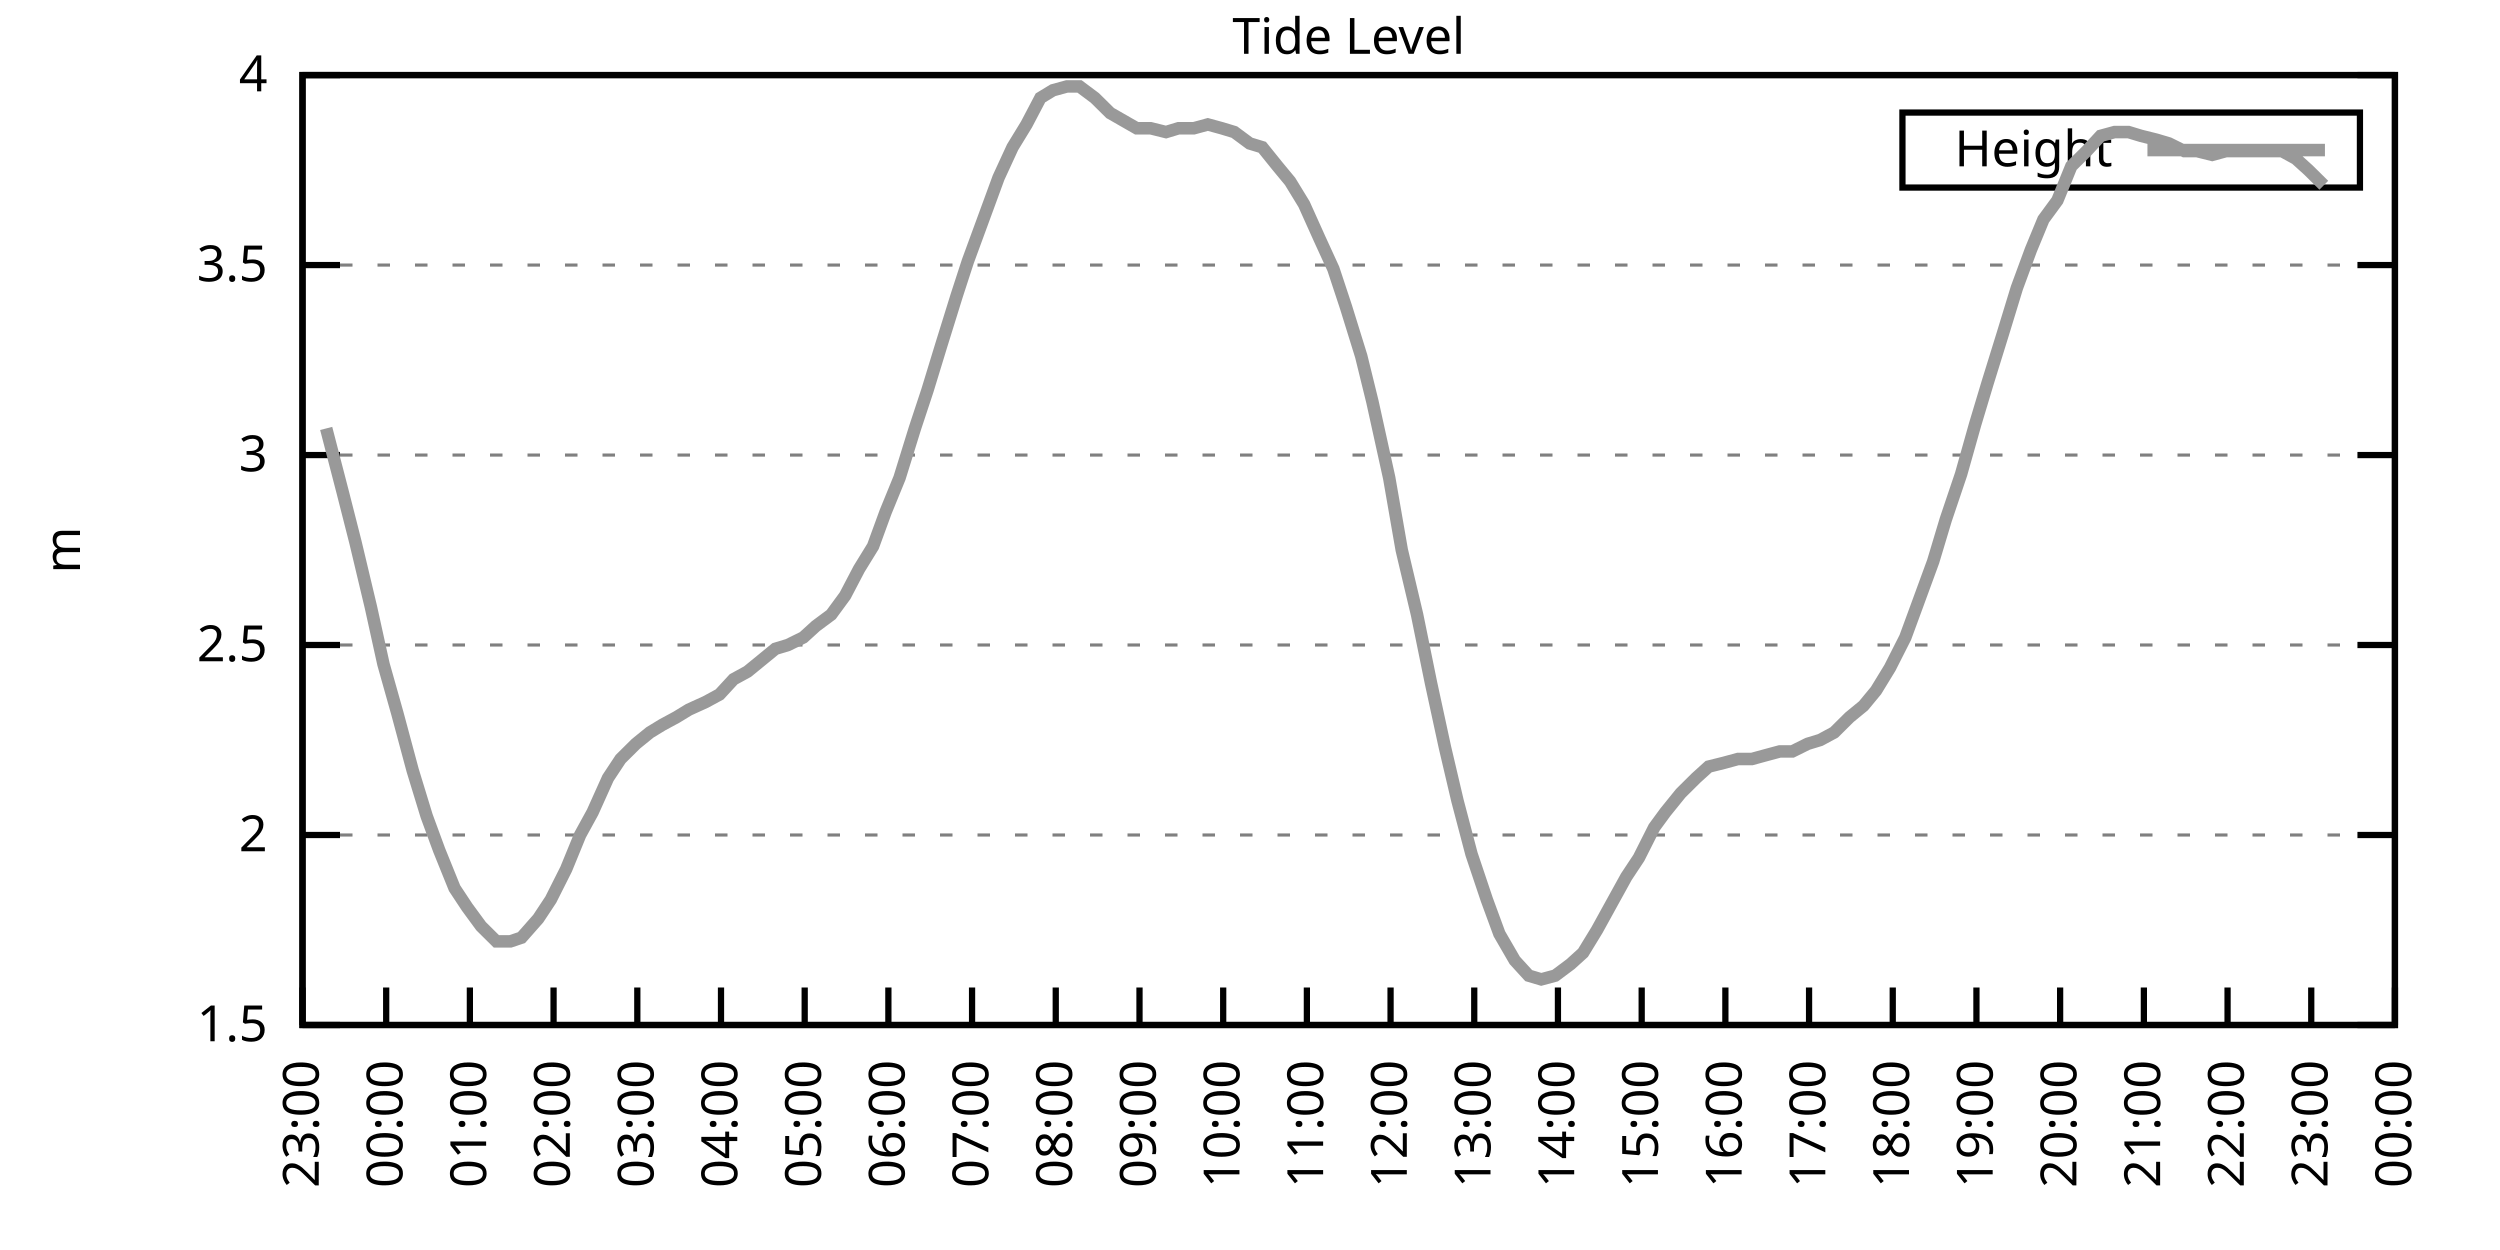
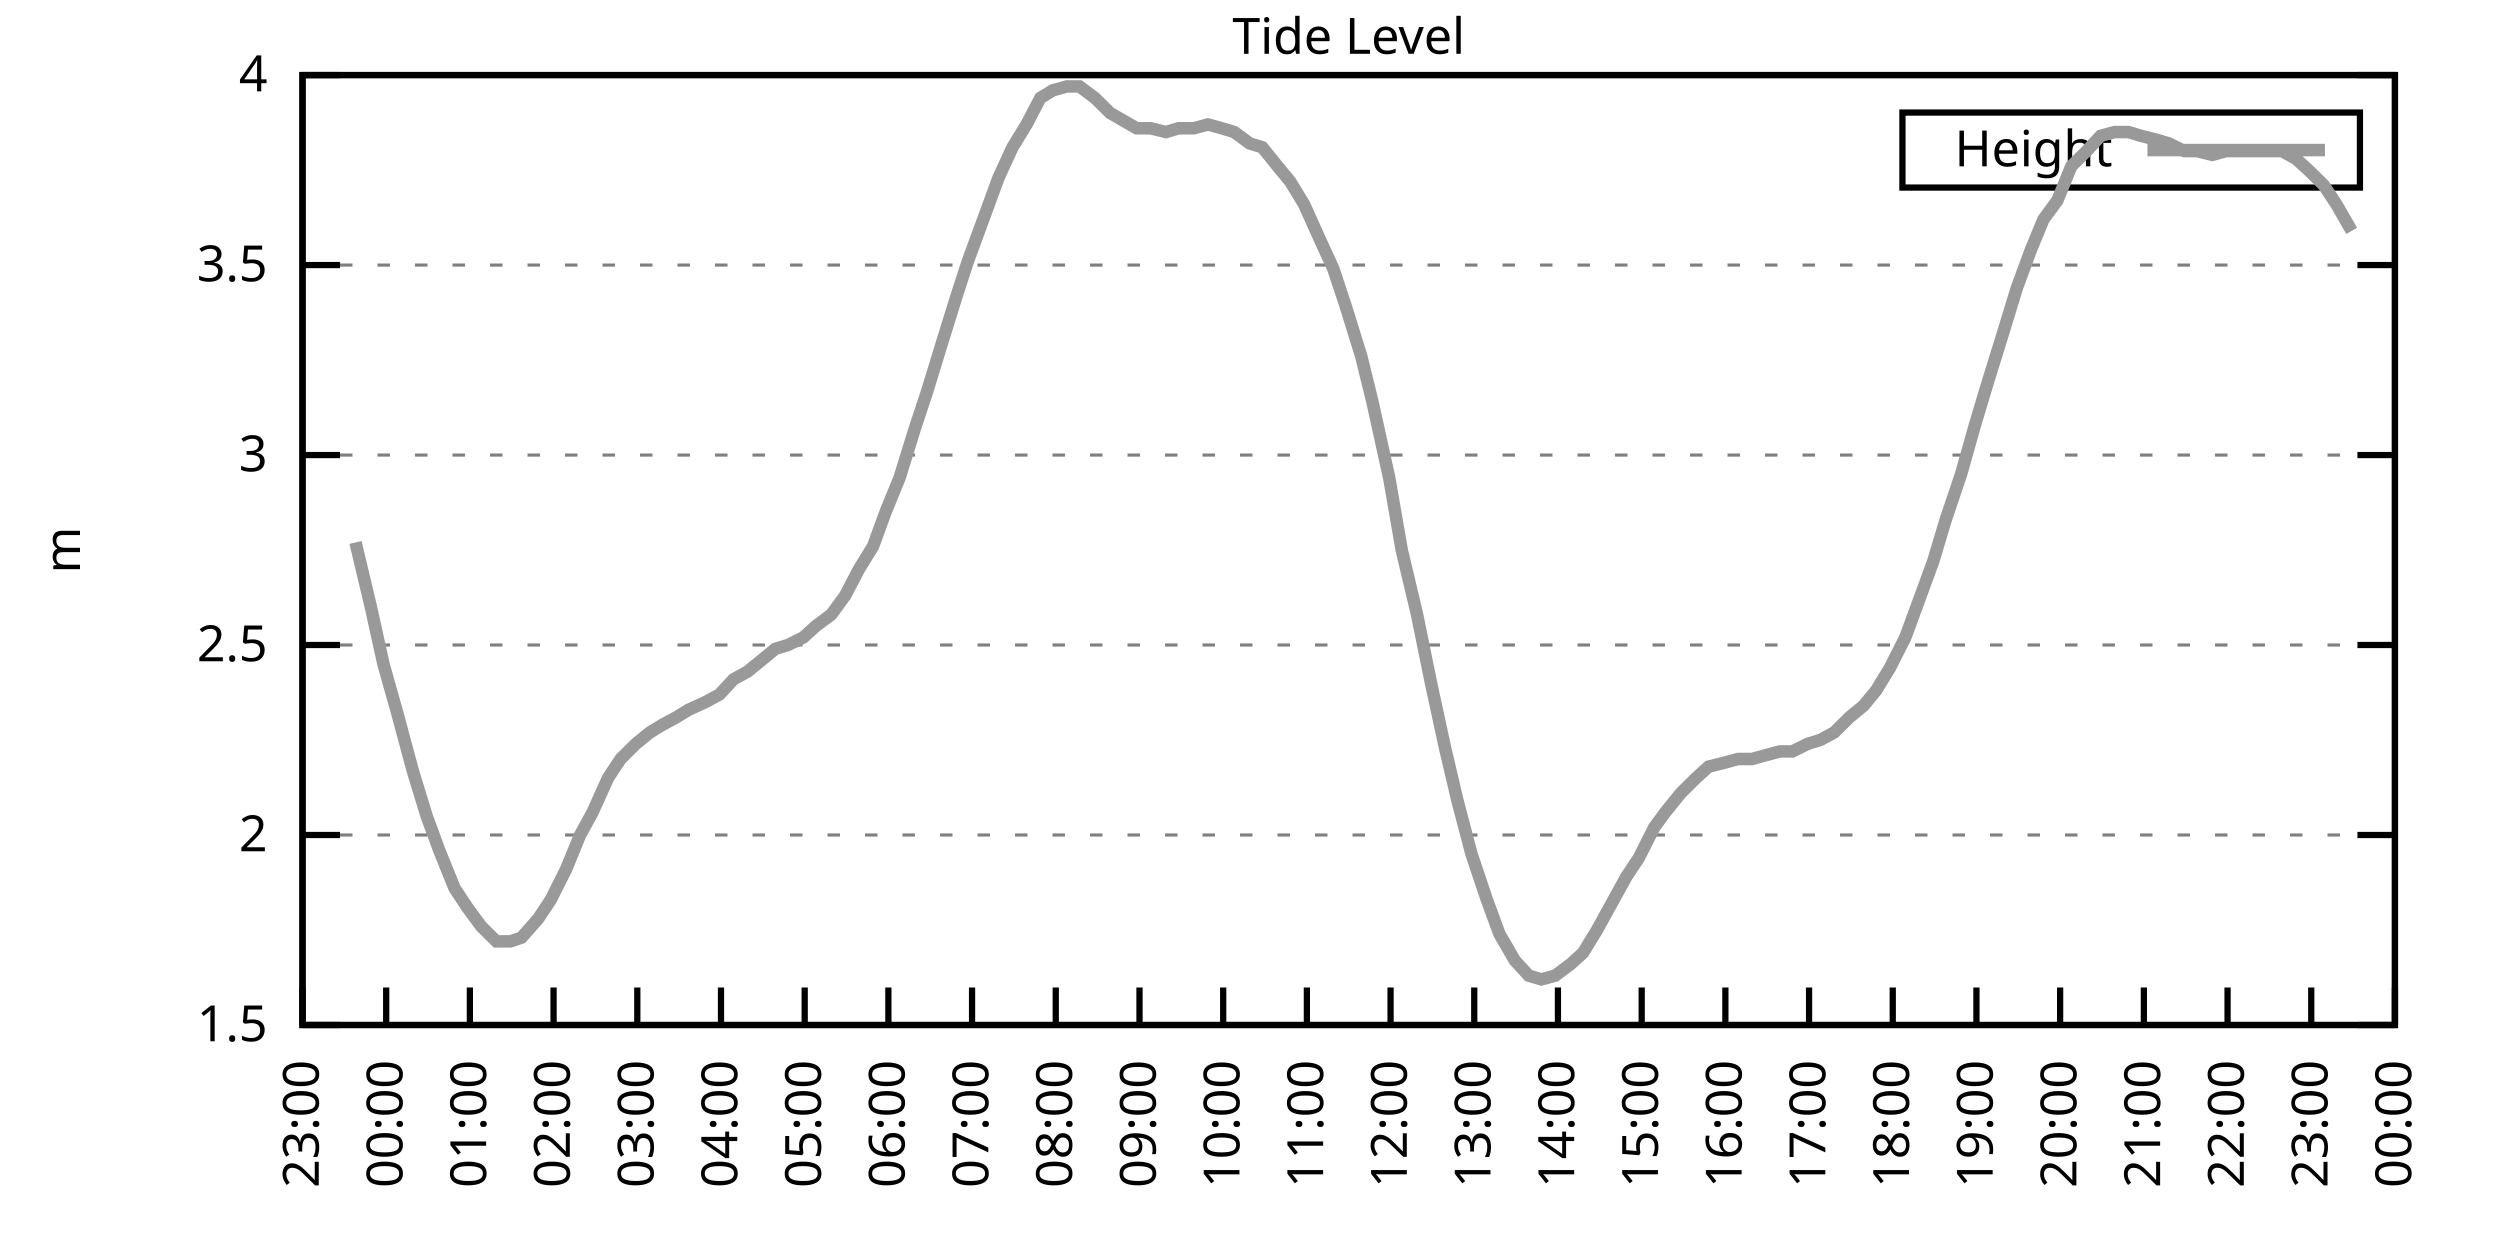
<svg xmlns="http://www.w3.org/2000/svg" xmlns:xlink="http://www.w3.org/1999/xlink" width="400" height="200" viewBox="0 0 400 200">
  <g id="gnuplot_canvas">
    <rect x="0" y="0" width="400" height="200" fill="none" />
    <defs>
      <circle id="gpDot" r="0.5" stroke-width="0.5" stroke="currentColor" />
      <path id="gpPt0" stroke-width="0.333" stroke="currentColor" d="M-1,0 h2 M0,-1 v2" />
      <path id="gpPt1" stroke-width="0.333" stroke="currentColor" d="M-1,-1 L1,1 M1,-1 L-1,1" />
      <path id="gpPt2" stroke-width="0.333" stroke="currentColor" d="M-1,0 L1,0 M0,-1 L0,1 M-1,-1 L1,1 M-1,1 L1,-1" />
      <rect id="gpPt3" stroke-width="0.333" stroke="currentColor" x="-1" y="-1" width="2" height="2" />
      <rect id="gpPt4" stroke-width="0.333" stroke="currentColor" fill="currentColor" x="-1" y="-1" width="2" height="2" />
      <circle id="gpPt5" stroke-width="0.333" stroke="currentColor" cx="0" cy="0" r="1" />
      <use xlink:href="#gpPt5" id="gpPt6" fill="currentColor" stroke="none" />
      <path id="gpPt7" stroke-width="0.333" stroke="currentColor" d="M0,-1.33 L-1.33,0.67 L1.33,0.67 z" />
      <use xlink:href="#gpPt7" id="gpPt8" fill="currentColor" stroke="none" />
      <use xlink:href="#gpPt7" id="gpPt9" stroke="currentColor" transform="rotate(180)" />
      <use xlink:href="#gpPt9" id="gpPt10" fill="currentColor" stroke="none" />
      <use xlink:href="#gpPt3" id="gpPt11" stroke="currentColor" transform="rotate(45)" />
      <use xlink:href="#gpPt11" id="gpPt12" fill="currentColor" stroke="none" />
      <path id="gpPt13" stroke-width="0.333" stroke="currentColor" d="M0,1.330 L1.265,0.411 L0.782,-1.067 L-0.782,-1.076 L-1.265,0.411 z" />
      <use xlink:href="#gpPt13" id="gpPt14" fill="currentColor" stroke="none" />
      <filter id="textbox" filterUnits="objectBoundingBox" x="0" y="0" height="1" width="1">
        <feFlood flood-color="white" flood-opacity="1" result="bgnd" />
        <feComposite in="SourceGraphic" in2="bgnd" operator="atop" />
      </filter>
      <filter id="greybox" filterUnits="objectBoundingBox" x="0" y="0" height="1" width="1">
        <feFlood flood-color="lightgrey" flood-opacity="1" result="grey" />
        <feComposite in="SourceGraphic" in2="grey" operator="atop" />
      </filter>
    </defs>
    <g fill="none" color="white" stroke="currentColor" stroke-width="1.00" stroke-linecap="butt" stroke-linejoin="miter">
</g>
    <g fill="none" color="black" stroke="currentColor" stroke-width="1.00" stroke-linecap="butt" stroke-linejoin="miter">
      <g stroke="none" shape-rendering="crispEdges">
        <polygon fill="rgb(255, 255, 255)" points="48.40,164.00 383.18,164.00 383.18,12.02 48.40,12.02 " />
      </g>
    </g>
    <g fill="none" color="black" stroke="currentColor" stroke-width="1.00" stroke-linecap="butt" stroke-linejoin="miter">
</g>
    <g fill="none" color="black" stroke="black" stroke-width="0.50" stroke-linecap="butt" stroke-linejoin="miter">
</g>
    <g fill="none" color="gray" stroke="currentColor" stroke-width="0.50" stroke-linecap="butt" stroke-linejoin="miter">
      <path stroke="gray" stroke-dasharray="2,4" class="gridline" d="M48.40,164.00 L383.19,164.00  " />
    </g>
    <g fill="none" color="gray" stroke="gray" stroke-width="1.00" stroke-linecap="butt" stroke-linejoin="miter">
</g>
    <g fill="none" color="black" stroke="currentColor" stroke-width="1.00" stroke-linecap="butt" stroke-linejoin="miter">
      <path stroke="black" d="M48.40,164.00 L54.40,164.00 M383.19,164.00 L377.19,164.00  " />
      <g transform="translate(42.80,166.60)" stroke="none" fill="black" font-family="Sans" font-size="8.00" text-anchor="end">
        <text>
          <tspan font-family="Sans"> 1.5</tspan>
        </text>
      </g>
    </g>
    <g fill="none" color="black" stroke="currentColor" stroke-width="1.00" stroke-linecap="butt" stroke-linejoin="miter">
</g>
    <g fill="none" color="black" stroke="black" stroke-width="0.50" stroke-linecap="butt" stroke-linejoin="miter">
</g>
    <g fill="none" color="gray" stroke="currentColor" stroke-width="0.50" stroke-linecap="butt" stroke-linejoin="miter">
      <path stroke="gray" stroke-dasharray="2,4" class="gridline" d="M48.40,133.60 L383.19,133.60  " />
    </g>
    <g fill="none" color="gray" stroke="gray" stroke-width="1.00" stroke-linecap="butt" stroke-linejoin="miter">
</g>
    <g fill="none" color="black" stroke="currentColor" stroke-width="1.00" stroke-linecap="butt" stroke-linejoin="miter">
      <path stroke="black" d="M48.40,133.60 L54.40,133.60 M383.19,133.60 L377.19,133.60  " />
      <g transform="translate(42.80,136.20)" stroke="none" fill="black" font-family="Sans" font-size="8.00" text-anchor="end">
        <text>
          <tspan font-family="Sans"> 2</tspan>
        </text>
      </g>
    </g>
    <g fill="none" color="black" stroke="currentColor" stroke-width="1.00" stroke-linecap="butt" stroke-linejoin="miter">
</g>
    <g fill="none" color="black" stroke="black" stroke-width="0.50" stroke-linecap="butt" stroke-linejoin="miter">
</g>
    <g fill="none" color="gray" stroke="currentColor" stroke-width="0.50" stroke-linecap="butt" stroke-linejoin="miter">
      <path stroke="gray" stroke-dasharray="2,4" class="gridline" d="M48.40,103.20 L383.19,103.20  " />
    </g>
    <g fill="none" color="gray" stroke="gray" stroke-width="1.00" stroke-linecap="butt" stroke-linejoin="miter">
</g>
    <g fill="none" color="black" stroke="currentColor" stroke-width="1.00" stroke-linecap="butt" stroke-linejoin="miter">
      <path stroke="black" d="M48.40,103.20 L54.40,103.20 M383.19,103.20 L377.19,103.20  " />
      <g transform="translate(42.80,105.80)" stroke="none" fill="black" font-family="Sans" font-size="8.00" text-anchor="end">
        <text>
          <tspan font-family="Sans"> 2.5</tspan>
        </text>
      </g>
    </g>
    <g fill="none" color="black" stroke="currentColor" stroke-width="1.00" stroke-linecap="butt" stroke-linejoin="miter">
</g>
    <g fill="none" color="black" stroke="black" stroke-width="0.50" stroke-linecap="butt" stroke-linejoin="miter">
</g>
    <g fill="none" color="gray" stroke="currentColor" stroke-width="0.50" stroke-linecap="butt" stroke-linejoin="miter">
      <path stroke="gray" stroke-dasharray="2,4" class="gridline" d="M48.40,72.81 L383.19,72.81  " />
    </g>
    <g fill="none" color="gray" stroke="gray" stroke-width="1.00" stroke-linecap="butt" stroke-linejoin="miter">
</g>
    <g fill="none" color="black" stroke="currentColor" stroke-width="1.00" stroke-linecap="butt" stroke-linejoin="miter">
      <path stroke="black" d="M48.40,72.81 L54.40,72.81 M383.19,72.81 L377.19,72.81  " />
      <g transform="translate(42.80,75.41)" stroke="none" fill="black" font-family="Sans" font-size="8.00" text-anchor="end">
        <text>
          <tspan font-family="Sans"> 3</tspan>
        </text>
      </g>
    </g>
    <g fill="none" color="black" stroke="currentColor" stroke-width="1.00" stroke-linecap="butt" stroke-linejoin="miter">
</g>
    <g fill="none" color="black" stroke="black" stroke-width="0.50" stroke-linecap="butt" stroke-linejoin="miter">
</g>
    <g fill="none" color="gray" stroke="currentColor" stroke-width="0.50" stroke-linecap="butt" stroke-linejoin="miter">
      <path stroke="gray" stroke-dasharray="2,4" class="gridline" d="M48.40,42.41 L383.19,42.41  " />
    </g>
    <g fill="none" color="gray" stroke="gray" stroke-width="1.00" stroke-linecap="butt" stroke-linejoin="miter">
</g>
    <g fill="none" color="black" stroke="currentColor" stroke-width="1.00" stroke-linecap="butt" stroke-linejoin="miter">
      <path stroke="black" d="M48.40,42.41 L54.40,42.41 M383.19,42.41 L377.19,42.41  " />
      <g transform="translate(42.80,45.01)" stroke="none" fill="black" font-family="Sans" font-size="8.00" text-anchor="end">
        <text>
          <tspan font-family="Sans"> 3.5</tspan>
        </text>
      </g>
    </g>
    <g fill="none" color="black" stroke="currentColor" stroke-width="1.00" stroke-linecap="butt" stroke-linejoin="miter">
</g>
    <g fill="none" color="black" stroke="black" stroke-width="0.50" stroke-linecap="butt" stroke-linejoin="miter">
</g>
    <g fill="none" color="gray" stroke="currentColor" stroke-width="0.50" stroke-linecap="butt" stroke-linejoin="miter">
      <path stroke="gray" stroke-dasharray="2,4" class="gridline" d="M48.40,12.01 L383.19,12.01  " />
    </g>
    <g fill="none" color="gray" stroke="gray" stroke-width="1.00" stroke-linecap="butt" stroke-linejoin="miter">
</g>
    <g fill="none" color="black" stroke="currentColor" stroke-width="1.00" stroke-linecap="butt" stroke-linejoin="miter">
      <path stroke="black" d="M48.40,12.01 L54.40,12.01 M383.19,12.01 L377.19,12.01  " />
      <g transform="translate(42.80,14.61)" stroke="none" fill="black" font-family="Sans" font-size="8.00" text-anchor="end">
        <text>
          <tspan font-family="Sans"> 4</tspan>
        </text>
      </g>
    </g>
    <g fill="none" color="black" stroke="currentColor" stroke-width="1.00" stroke-linecap="butt" stroke-linejoin="miter">
      <path stroke="black" d="M48.40,164.00 L48.40,158.00  " />
      <g transform="translate(51.00,169.60) rotate(270.00)" stroke="none" fill="black" font-family="Sans" font-size="8.00" text-anchor="end">
        <text>
          <tspan font-family="Sans">23:00</tspan>
        </text>
      </g>
    </g>
    <g fill="none" color="black" stroke="currentColor" stroke-width="1.00" stroke-linecap="butt" stroke-linejoin="miter">
      <path stroke="black" d="M61.79,164.00 L61.79,158.00  " />
      <g transform="translate(64.39,169.60) rotate(270.00)" stroke="none" fill="black" font-family="Sans" font-size="8.00" text-anchor="end">
        <text>
          <tspan font-family="Sans">00:00</tspan>
        </text>
      </g>
    </g>
    <g fill="none" color="black" stroke="currentColor" stroke-width="1.00" stroke-linecap="butt" stroke-linejoin="miter">
      <path stroke="black" d="M75.18,164.00 L75.18,158.00  " />
      <g transform="translate(77.78,169.60) rotate(270.00)" stroke="none" fill="black" font-family="Sans" font-size="8.00" text-anchor="end">
        <text>
          <tspan font-family="Sans">01:00</tspan>
        </text>
      </g>
    </g>
    <g fill="none" color="black" stroke="currentColor" stroke-width="1.00" stroke-linecap="butt" stroke-linejoin="miter">
      <path stroke="black" d="M88.57,164.00 L88.57,158.00  " />
      <g transform="translate(91.17,169.60) rotate(270.00)" stroke="none" fill="black" font-family="Sans" font-size="8.00" text-anchor="end">
        <text>
          <tspan font-family="Sans">02:00</tspan>
        </text>
      </g>
    </g>
    <g fill="none" color="black" stroke="currentColor" stroke-width="1.00" stroke-linecap="butt" stroke-linejoin="miter">
      <path stroke="black" d="M101.97,164.00 L101.97,158.00  " />
      <g transform="translate(104.57,169.60) rotate(270.00)" stroke="none" fill="black" font-family="Sans" font-size="8.00" text-anchor="end">
        <text>
          <tspan font-family="Sans">03:00</tspan>
        </text>
      </g>
    </g>
    <g fill="none" color="black" stroke="currentColor" stroke-width="1.00" stroke-linecap="butt" stroke-linejoin="miter">
      <path stroke="black" d="M115.36,164.00 L115.36,158.00  " />
      <g transform="translate(117.96,169.60) rotate(270.00)" stroke="none" fill="black" font-family="Sans" font-size="8.00" text-anchor="end">
        <text>
          <tspan font-family="Sans">04:00</tspan>
        </text>
      </g>
    </g>
    <g fill="none" color="black" stroke="currentColor" stroke-width="1.00" stroke-linecap="butt" stroke-linejoin="miter">
      <path stroke="black" d="M128.75,164.00 L128.75,158.00  " />
      <g transform="translate(131.35,169.60) rotate(270.00)" stroke="none" fill="black" font-family="Sans" font-size="8.00" text-anchor="end">
        <text>
          <tspan font-family="Sans">05:00</tspan>
        </text>
      </g>
    </g>
    <g fill="none" color="black" stroke="currentColor" stroke-width="1.00" stroke-linecap="butt" stroke-linejoin="miter">
      <path stroke="black" d="M142.14,164.00 L142.14,158.00  " />
      <g transform="translate(144.74,169.60) rotate(270.00)" stroke="none" fill="black" font-family="Sans" font-size="8.00" text-anchor="end">
        <text>
          <tspan font-family="Sans">06:00</tspan>
        </text>
      </g>
    </g>
    <g fill="none" color="black" stroke="currentColor" stroke-width="1.00" stroke-linecap="butt" stroke-linejoin="miter">
      <path stroke="black" d="M155.53,164.00 L155.53,158.00  " />
      <g transform="translate(158.13,169.60) rotate(270.00)" stroke="none" fill="black" font-family="Sans" font-size="8.00" text-anchor="end">
        <text>
          <tspan font-family="Sans">07:00</tspan>
        </text>
      </g>
    </g>
    <g fill="none" color="black" stroke="currentColor" stroke-width="1.00" stroke-linecap="butt" stroke-linejoin="miter">
      <path stroke="black" d="M168.92,164.00 L168.92,158.00  " />
      <g transform="translate(171.52,169.60) rotate(270.00)" stroke="none" fill="black" font-family="Sans" font-size="8.00" text-anchor="end">
        <text>
          <tspan font-family="Sans">08:00</tspan>
        </text>
      </g>
    </g>
    <g fill="none" color="black" stroke="currentColor" stroke-width="1.00" stroke-linecap="butt" stroke-linejoin="miter">
      <path stroke="black" d="M182.32,164.00 L182.32,158.00  " />
      <g transform="translate(184.92,169.60) rotate(270.00)" stroke="none" fill="black" font-family="Sans" font-size="8.00" text-anchor="end">
        <text>
          <tspan font-family="Sans">09:00</tspan>
        </text>
      </g>
    </g>
    <g fill="none" color="black" stroke="currentColor" stroke-width="1.00" stroke-linecap="butt" stroke-linejoin="miter">
      <path stroke="black" d="M195.71,164.00 L195.71,158.00  " />
      <g transform="translate(198.31,169.60) rotate(270.00)" stroke="none" fill="black" font-family="Sans" font-size="8.00" text-anchor="end">
        <text>
          <tspan font-family="Sans">10:00</tspan>
        </text>
      </g>
    </g>
    <g fill="none" color="black" stroke="currentColor" stroke-width="1.00" stroke-linecap="butt" stroke-linejoin="miter">
      <path stroke="black" d="M209.10,164.00 L209.10,158.00  " />
      <g transform="translate(211.70,169.60) rotate(270.00)" stroke="none" fill="black" font-family="Sans" font-size="8.00" text-anchor="end">
        <text>
          <tspan font-family="Sans">11:00</tspan>
        </text>
      </g>
    </g>
    <g fill="none" color="black" stroke="currentColor" stroke-width="1.00" stroke-linecap="butt" stroke-linejoin="miter">
      <path stroke="black" d="M222.49,164.00 L222.49,158.00  " />
      <g transform="translate(225.09,169.60) rotate(270.00)" stroke="none" fill="black" font-family="Sans" font-size="8.00" text-anchor="end">
        <text>
          <tspan font-family="Sans">12:00</tspan>
        </text>
      </g>
    </g>
    <g fill="none" color="black" stroke="currentColor" stroke-width="1.00" stroke-linecap="butt" stroke-linejoin="miter">
      <path stroke="black" d="M235.88,164.00 L235.88,158.00  " />
      <g transform="translate(238.48,169.60) rotate(270.00)" stroke="none" fill="black" font-family="Sans" font-size="8.00" text-anchor="end">
        <text>
          <tspan font-family="Sans">13:00</tspan>
        </text>
      </g>
    </g>
    <g fill="none" color="black" stroke="currentColor" stroke-width="1.00" stroke-linecap="butt" stroke-linejoin="miter">
      <path stroke="black" d="M249.27,164.00 L249.27,158.00  " />
      <g transform="translate(251.87,169.60) rotate(270.00)" stroke="none" fill="black" font-family="Sans" font-size="8.00" text-anchor="end">
        <text>
          <tspan font-family="Sans">14:00</tspan>
        </text>
      </g>
    </g>
    <g fill="none" color="black" stroke="currentColor" stroke-width="1.00" stroke-linecap="butt" stroke-linejoin="miter">
      <path stroke="black" d="M262.67,164.00 L262.67,158.00  " />
      <g transform="translate(265.27,169.60) rotate(270.00)" stroke="none" fill="black" font-family="Sans" font-size="8.00" text-anchor="end">
        <text>
          <tspan font-family="Sans">15:00</tspan>
        </text>
      </g>
    </g>
    <g fill="none" color="black" stroke="currentColor" stroke-width="1.00" stroke-linecap="butt" stroke-linejoin="miter">
      <path stroke="black" d="M276.06,164.00 L276.06,158.00  " />
      <g transform="translate(278.66,169.60) rotate(270.00)" stroke="none" fill="black" font-family="Sans" font-size="8.00" text-anchor="end">
        <text>
          <tspan font-family="Sans">16:00</tspan>
        </text>
      </g>
    </g>
    <g fill="none" color="black" stroke="currentColor" stroke-width="1.00" stroke-linecap="butt" stroke-linejoin="miter">
      <path stroke="black" d="M289.45,164.00 L289.45,158.00  " />
      <g transform="translate(292.05,169.60) rotate(270.00)" stroke="none" fill="black" font-family="Sans" font-size="8.00" text-anchor="end">
        <text>
          <tspan font-family="Sans">17:00</tspan>
        </text>
      </g>
    </g>
    <g fill="none" color="black" stroke="currentColor" stroke-width="1.00" stroke-linecap="butt" stroke-linejoin="miter">
      <path stroke="black" d="M302.84,164.00 L302.84,158.00  " />
      <g transform="translate(305.44,169.60) rotate(270.00)" stroke="none" fill="black" font-family="Sans" font-size="8.00" text-anchor="end">
        <text>
          <tspan font-family="Sans">18:00</tspan>
        </text>
      </g>
    </g>
    <g fill="none" color="black" stroke="currentColor" stroke-width="1.00" stroke-linecap="butt" stroke-linejoin="miter">
      <path stroke="black" d="M316.23,164.00 L316.23,158.00  " />
      <g transform="translate(318.83,169.60) rotate(270.00)" stroke="none" fill="black" font-family="Sans" font-size="8.00" text-anchor="end">
        <text>
          <tspan font-family="Sans">19:00</tspan>
        </text>
      </g>
    </g>
    <g fill="none" color="black" stroke="currentColor" stroke-width="1.00" stroke-linecap="butt" stroke-linejoin="miter">
      <path stroke="black" d="M329.62,164.00 L329.62,158.00  " />
      <g transform="translate(332.22,169.60) rotate(270.00)" stroke="none" fill="black" font-family="Sans" font-size="8.00" text-anchor="end">
        <text>
          <tspan font-family="Sans">20:00</tspan>
        </text>
      </g>
    </g>
    <g fill="none" color="black" stroke="currentColor" stroke-width="1.00" stroke-linecap="butt" stroke-linejoin="miter">
      <path stroke="black" d="M343.02,164.00 L343.02,158.00  " />
      <g transform="translate(345.62,169.60) rotate(270.00)" stroke="none" fill="black" font-family="Sans" font-size="8.00" text-anchor="end">
        <text>
          <tspan font-family="Sans">21:00</tspan>
        </text>
      </g>
    </g>
    <g fill="none" color="black" stroke="currentColor" stroke-width="1.00" stroke-linecap="butt" stroke-linejoin="miter">
      <path stroke="black" d="M356.41,164.00 L356.41,158.00  " />
      <g transform="translate(359.01,169.60) rotate(270.00)" stroke="none" fill="black" font-family="Sans" font-size="8.00" text-anchor="end">
        <text>
          <tspan font-family="Sans">22:00</tspan>
        </text>
      </g>
    </g>
    <g fill="none" color="black" stroke="currentColor" stroke-width="1.00" stroke-linecap="butt" stroke-linejoin="miter">
      <path stroke="black" d="M369.80,164.00 L369.80,158.00  " />
      <g transform="translate(372.40,169.60) rotate(270.00)" stroke="none" fill="black" font-family="Sans" font-size="8.00" text-anchor="end">
        <text>
          <tspan font-family="Sans">23:00</tspan>
        </text>
      </g>
    </g>
    <g fill="none" color="black" stroke="currentColor" stroke-width="1.00" stroke-linecap="butt" stroke-linejoin="miter">
      <path stroke="black" d="M383.19,164.00 L383.19,158.00  " />
      <g transform="translate(385.79,169.60) rotate(270.00)" stroke="none" fill="black" font-family="Sans" font-size="8.00" text-anchor="end">
        <text>
          <tspan font-family="Sans">00:00</tspan>
        </text>
      </g>
    </g>
    <g fill="none" color="black" stroke="currentColor" stroke-width="1.00" stroke-linecap="butt" stroke-linejoin="miter">
</g>
    <g fill="none" color="black" stroke="currentColor" stroke-width="1.00" stroke-linecap="butt" stroke-linejoin="miter">
      <path stroke="black" d="M48.40,12.01 L48.40,164.00 L383.19,164.00 L383.19,12.01 L48.40,12.01 Z  " />
    </g>
    <g fill="none" color="black" stroke="currentColor" stroke-width="1.00" stroke-linecap="butt" stroke-linejoin="miter">
</g>
    <g fill="none" color="black" stroke="currentColor" stroke-width="1.00" stroke-linecap="butt" stroke-linejoin="miter">
      <path stroke="black" d="M304.39,30.01 L304.39,18.01 L377.59,18.01 L377.59,30.01 L304.39,30.01 Z  " />
    </g>
    <g id="Tide_level_plot_1">
      <g fill="none" color="white" stroke="black" stroke-width="2.00" stroke-linecap="butt" stroke-linejoin="miter">
</g>
      <g fill="none" color="black" stroke="currentColor" stroke-width="2.00" stroke-linecap="butt" stroke-linejoin="miter">
        <g transform="translate(337.99,26.61)" stroke="none" fill="black" font-family="Sans" font-size="8.00" text-anchor="end">
          <text>
            <tspan font-family="Sans">Height</tspan>
          </text>
        </g>
      </g>
      <g fill="none" color="black" stroke="currentColor" stroke-width="2.00" stroke-linecap="butt" stroke-linejoin="miter">
-         <path stroke="rgb(153, 153, 153)" d="M343.59,24.01 L371.99,24.01 M52.19,68.55 L54.87,78.89 L56.88,86.79 L59.34,97.12 L61.35,106.24 L63.58,114.15   L66.03,123.27 L68.26,130.56 L70.27,136.03 L72.73,142.11 L74.74,145.15 L76.97,148.19 L79.42,150.62 L81.66,150.62   L83.44,150.02 L86.12,146.98 L88.13,143.94 L90.58,139.07 L92.82,133.60 L94.82,129.95 L97.28,124.48 L99.29,121.44   L101.74,119.01 L103.98,117.19 L105.98,115.97 L108.22,114.76 L110.22,113.54 L112.90,112.32 L115.13,111.11 L117.37,108.68   L119.60,107.46 L121.83,105.64 L124.06,103.81 L126.07,103.20 L128.53,101.99 L130.54,100.16 L132.99,98.34 L135.22,95.30   L137.45,91.04 L139.69,87.40 L141.69,81.93 L143.93,76.45 L146.38,68.55 L148.39,62.47 L150.62,55.18 L153.08,47.27   L154.86,41.80 L157.54,34.50 L159.77,28.42 L162.01,23.56 L164.24,19.91 L166.47,15.66 L168.48,14.44 L170.71,13.83   L172.72,13.83 L175.17,15.66 L177.63,18.09 L181.87,20.52 L184.10,20.52 L186.56,21.13 L188.57,20.52 L191.02,20.52   L193.25,19.91 L195.48,20.52 L197.49,21.13 L199.95,22.95 L201.96,23.56 L204.41,26.60 L206.42,29.03 L208.65,32.68   L211.11,38.15 L213.34,43.02 L215.35,49.10 L217.80,57.00 L219.59,64.29 L222.27,76.45 L224.28,88.00 L226.73,98.34   L228.96,109.28 L231.20,119.62 L233.20,128.13 L235.44,136.64 L237.89,143.94 L239.90,149.41 L242.36,153.66 L244.59,156.10   L246.60,156.70 L248.83,156.10 L251.28,154.27 L253.29,152.45 L255.52,148.80 L257.53,145.15 L260.21,140.29 L262.22,137.25   L264.67,132.39 L266.46,129.95 L268.92,126.91 L271.37,124.48 L273.38,122.66 L275.83,122.05 L278.07,121.44 L280.30,121.44   L282.53,120.83 L284.76,120.23 L286.77,120.23 L289.23,119.01 L291.23,118.40 L293.47,117.19 L295.92,114.76 L298.15,112.93   L300.16,110.50 L302.39,106.85 L304.85,101.99 L306.86,96.52 L309.31,89.83 L311.32,83.14 L313.78,75.85 L316.01,67.94   L318.02,61.25 L320.47,53.35 L322.70,46.06 L324.94,39.98 L326.95,35.11 L329.18,32.07 L331.41,26.60 L333.86,24.17   L336.10,21.74 L338.33,21.13 L340.56,21.13 L342.57,21.74 L345.02,22.35 L347.03,22.95 L349.49,24.17 L351.50,24.17   L353.95,24.78 L356.18,24.17 L358.19,24.17 L360.65,24.17 L362.88,24.17 L365.11,24.17 L367.34,25.39 L369.35,27.21   L371.81,29.64  " />
+         <path stroke="rgb(153, 153, 153)" d="M343.59,24.01 L371.99,24.01 M56.88,86.79 L59.34,97.12 L61.35,106.24 L63.58,114.15 L66.03,123.27 L68.26,130.56   L70.27,136.03 L72.73,142.11 L74.74,145.15 L76.97,148.19 L79.42,150.62 L81.66,150.62 L83.44,150.02 L86.12,146.98   L88.13,143.94 L90.58,139.07 L92.82,133.60 L94.82,129.95 L97.28,124.48 L99.29,121.44 L101.74,119.01 L103.98,117.19   L105.98,115.97 L108.22,114.76 L110.22,113.54 L112.90,112.32 L115.13,111.11 L117.37,108.68 L119.60,107.46 L121.83,105.64   L124.06,103.81 L126.07,103.20 L128.53,101.99 L130.54,100.16 L132.99,98.34 L135.22,95.30 L137.45,91.04 L139.69,87.40   L141.69,81.93 L143.93,76.45 L146.38,68.55 L148.39,62.47 L150.62,55.18 L153.08,47.27 L154.86,41.80 L157.54,34.50   L159.77,28.42 L162.01,23.56 L164.24,19.91 L166.47,15.66 L168.48,14.44 L170.71,13.83 L172.72,13.83 L175.17,15.66   L177.63,18.09 L181.87,20.52 L184.10,20.52 L186.56,21.13 L188.57,20.52 L191.02,20.52 L193.25,19.91 L195.48,20.52   L197.49,21.13 L199.95,22.95 L201.96,23.56 L204.41,26.60 L206.42,29.03 L208.65,32.68 L211.11,38.15 L213.34,43.02   L215.35,49.10 L217.80,57.00 L219.59,64.29 L222.27,76.45 L224.28,88.00 L226.73,98.34 L228.96,109.28 L231.20,119.62   L233.20,128.13 L235.44,136.64 L237.89,143.94 L239.90,149.41 L242.36,153.66 L244.59,156.10 L246.60,156.70 L248.83,156.10   L251.28,154.27 L253.29,152.45 L255.52,148.80 L257.53,145.15 L260.21,140.29 L262.22,137.25 L264.67,132.39 L266.46,129.95   L268.92,126.91 L271.37,124.48 L273.38,122.66 L275.83,122.05 L278.07,121.44 L280.30,121.44 L282.53,120.83 L284.76,120.23   L286.77,120.23 L289.23,119.01 L291.23,118.40 L293.47,117.19 L295.92,114.76 L298.15,112.93 L300.16,110.50 L302.39,106.85   L304.85,101.99 L306.86,96.52 L309.31,89.83 L311.32,83.14 L313.78,75.85 L316.01,67.94 L318.02,61.25 L320.47,53.35   L322.70,46.06 L324.94,39.98 L326.95,35.11 L329.18,32.07 L331.41,26.60 L333.86,24.17 L336.10,21.74 L338.33,21.13   L340.56,21.13 L342.57,21.74 L345.02,22.35 L347.03,22.95 L349.49,24.17 L351.50,24.17 L353.95,24.78 L356.18,24.17   L358.19,24.17 L360.65,24.17 L362.88,24.17 L365.11,24.17 L367.34,25.39 L369.35,27.21 L371.81,29.64 L373.82,32.68   L376.27,36.94  " />
      </g>
    </g>
    <g fill="none" color="black" stroke="currentColor" stroke-width="2.00" stroke-linecap="butt" stroke-linejoin="miter">
</g>
    <g fill="none" color="black" stroke="black" stroke-width="1.00" stroke-linecap="butt" stroke-linejoin="miter">
</g>
    <g fill="none" color="black" stroke="currentColor" stroke-width="1.00" stroke-linecap="butt" stroke-linejoin="miter">
      <path stroke="black" d="M48.40,12.01 L48.40,164.00 L383.19,164.00 L383.19,12.01 L48.40,12.01 Z  " />
      <g transform="translate(12.80,88.01) rotate(270.00)" stroke="none" fill="black" font-family="Sans" font-size="8.00" text-anchor="middle">
        <text>
          <tspan font-family="Sans">m</tspan>
        </text>
      </g>
    </g>
    <g fill="none" color="black" stroke="currentColor" stroke-width="1.00" stroke-linecap="butt" stroke-linejoin="miter">
</g>
    <g fill="none" color="black" stroke="currentColor" stroke-width="1.00" stroke-linecap="butt" stroke-linejoin="miter">
      <g transform="translate(215.79,8.61)" stroke="none" fill="black" font-family="Sans" font-size="8.00" text-anchor="middle">
        <text>
          <tspan font-family="Sans">Tide Level</tspan>
        </text>
      </g>
    </g>
    <g fill="none" color="black" stroke="currentColor" stroke-width="1.00" stroke-linecap="butt" stroke-linejoin="miter">
</g>
  </g>
</svg>
